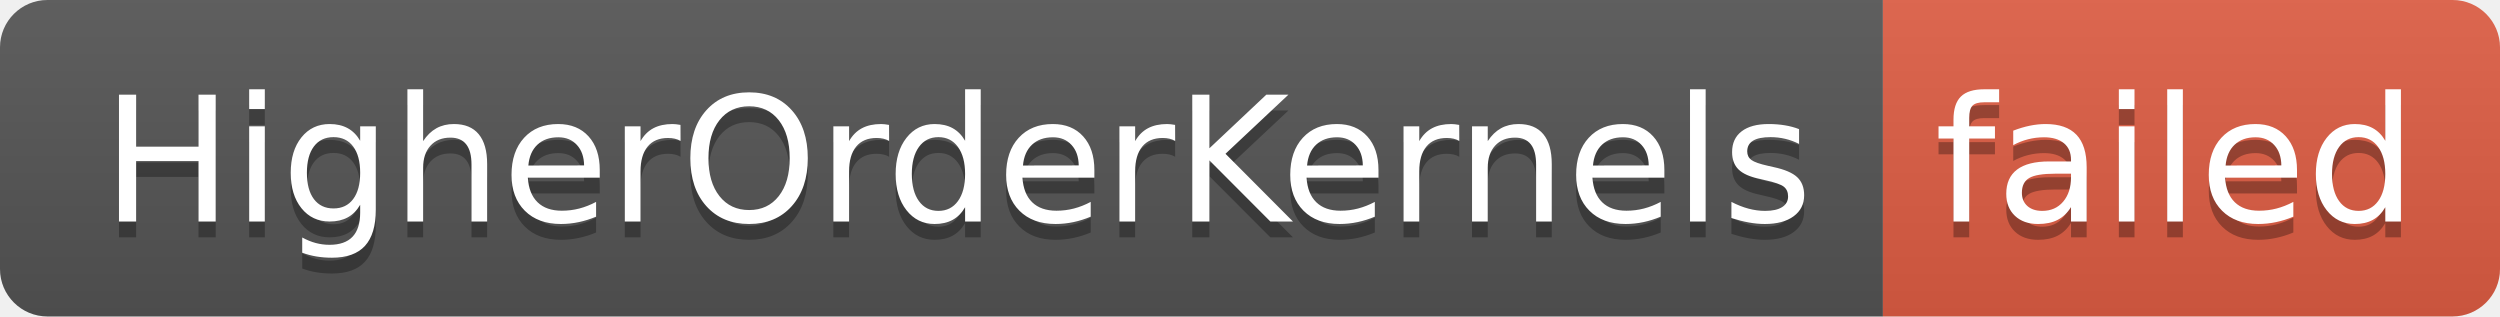
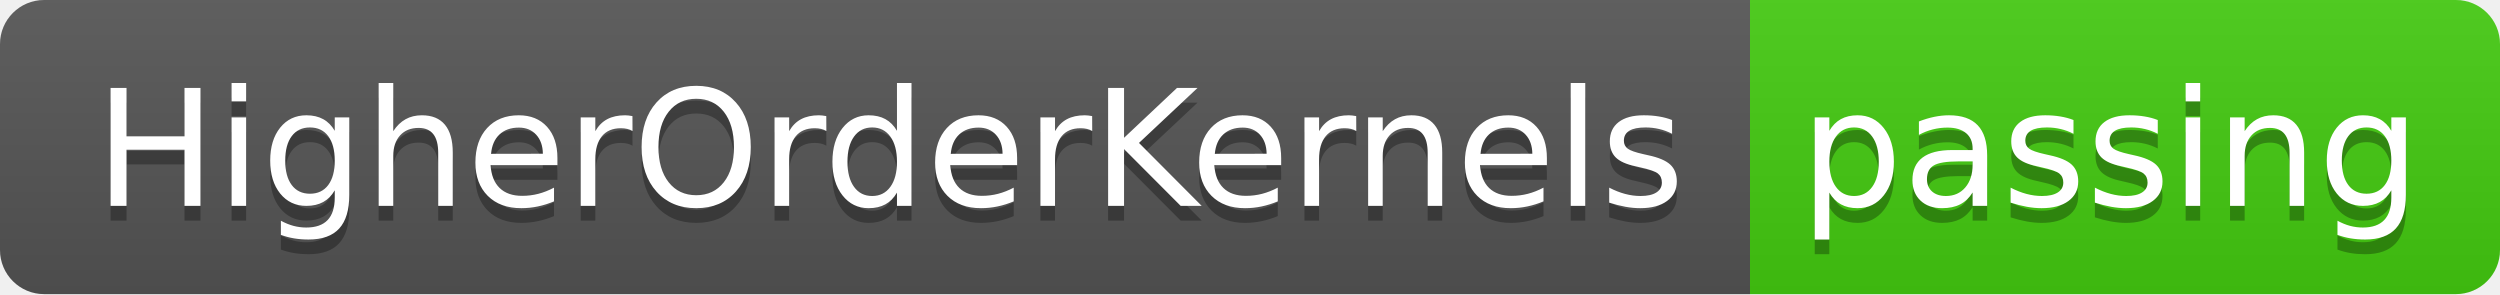
- <svg xmlns="http://www.w3.org/2000/svg" width="158" height="20" role="img" aria-label="HigherOrderKernels: failed">
+ <svg xmlns="http://www.w3.org/2000/svg" width="170" height="20" role="img" aria-label="HigherOrderKernels: passing">
  <linearGradient id="s" x2="0" y2="100%">
    <stop offset="0" stop-color="#bbb" stop-opacity=".1" />
    <stop offset="1" stop-opacity=".1" />
  </linearGradient>
  <clipPath id="r">
-     <rect width="158" height="20" rx="3" fill="#fff" />
+     <rect width="170" height="20" rx="3" fill="#fff" />
  </clipPath>
  <g clip-path="url(#r)">
    <rect width="119" height="20" fill="#555" />
-     <rect x="119" width="39" height="20" fill="#e05d44" />
-     <rect width="158" height="20" fill="url(#s)" />
+     <rect x="119" width="51" height="20" fill="#4c1" />
+     <rect width="170" height="20" fill="url(#s)" />
  </g>
  <g fill="#fff" text-anchor="middle" font-family="Verdana,Geneva,DejaVu Sans,sans-serif" text-rendering="geometricPrecision" font-size="110">
    <text aria-hidden="true" x="605" y="150" fill="#010101" fill-opacity=".3" transform="scale(.1)" textLength="1090">HigherOrderKernels</text>
    <text x="605" y="140" transform="scale(.1)" fill="#fff" textLength="1090">HigherOrderKernels</text>
-     <text aria-hidden="true" x="1375" y="150" fill="#010101" fill-opacity=".3" transform="scale(.1)" textLength="290">failed</text>
-     <text x="1375" y="140" transform="scale(.1)" fill="#fff" textLength="290">failed</text>
+     <text aria-hidden="true" x="1435" y="150" fill="#010101" fill-opacity=".3" transform="scale(.1)" textLength="410">passing</text>
+     <text x="1435" y="140" transform="scale(.1)" fill="#fff" textLength="410">passing</text>
  </g>
</svg>
